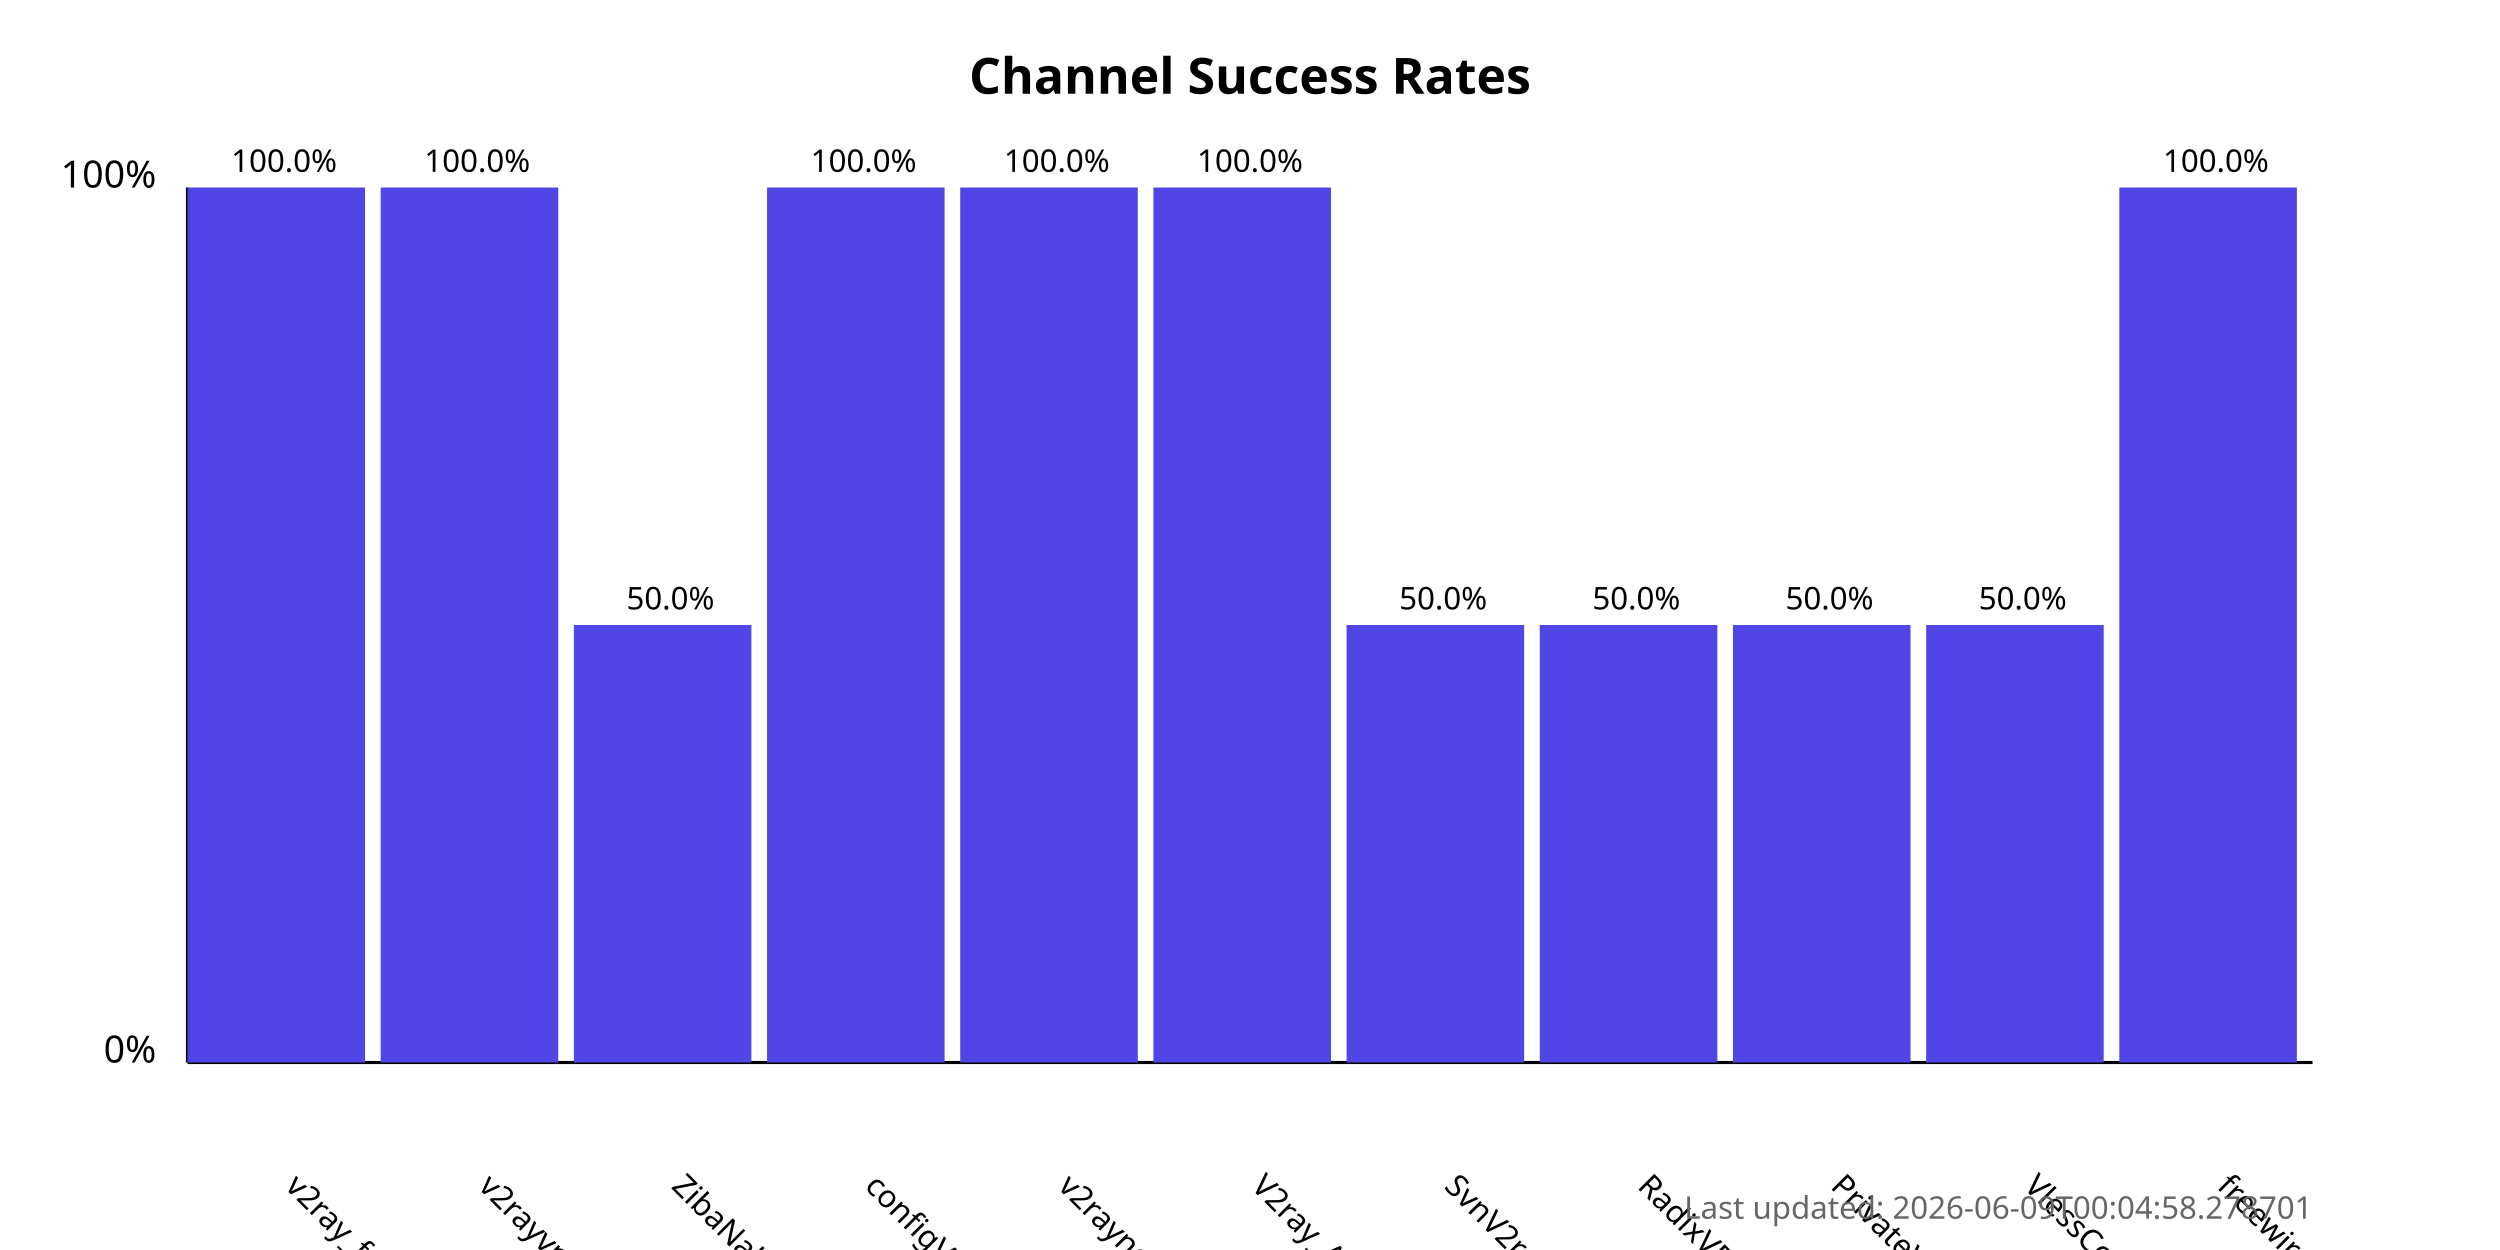
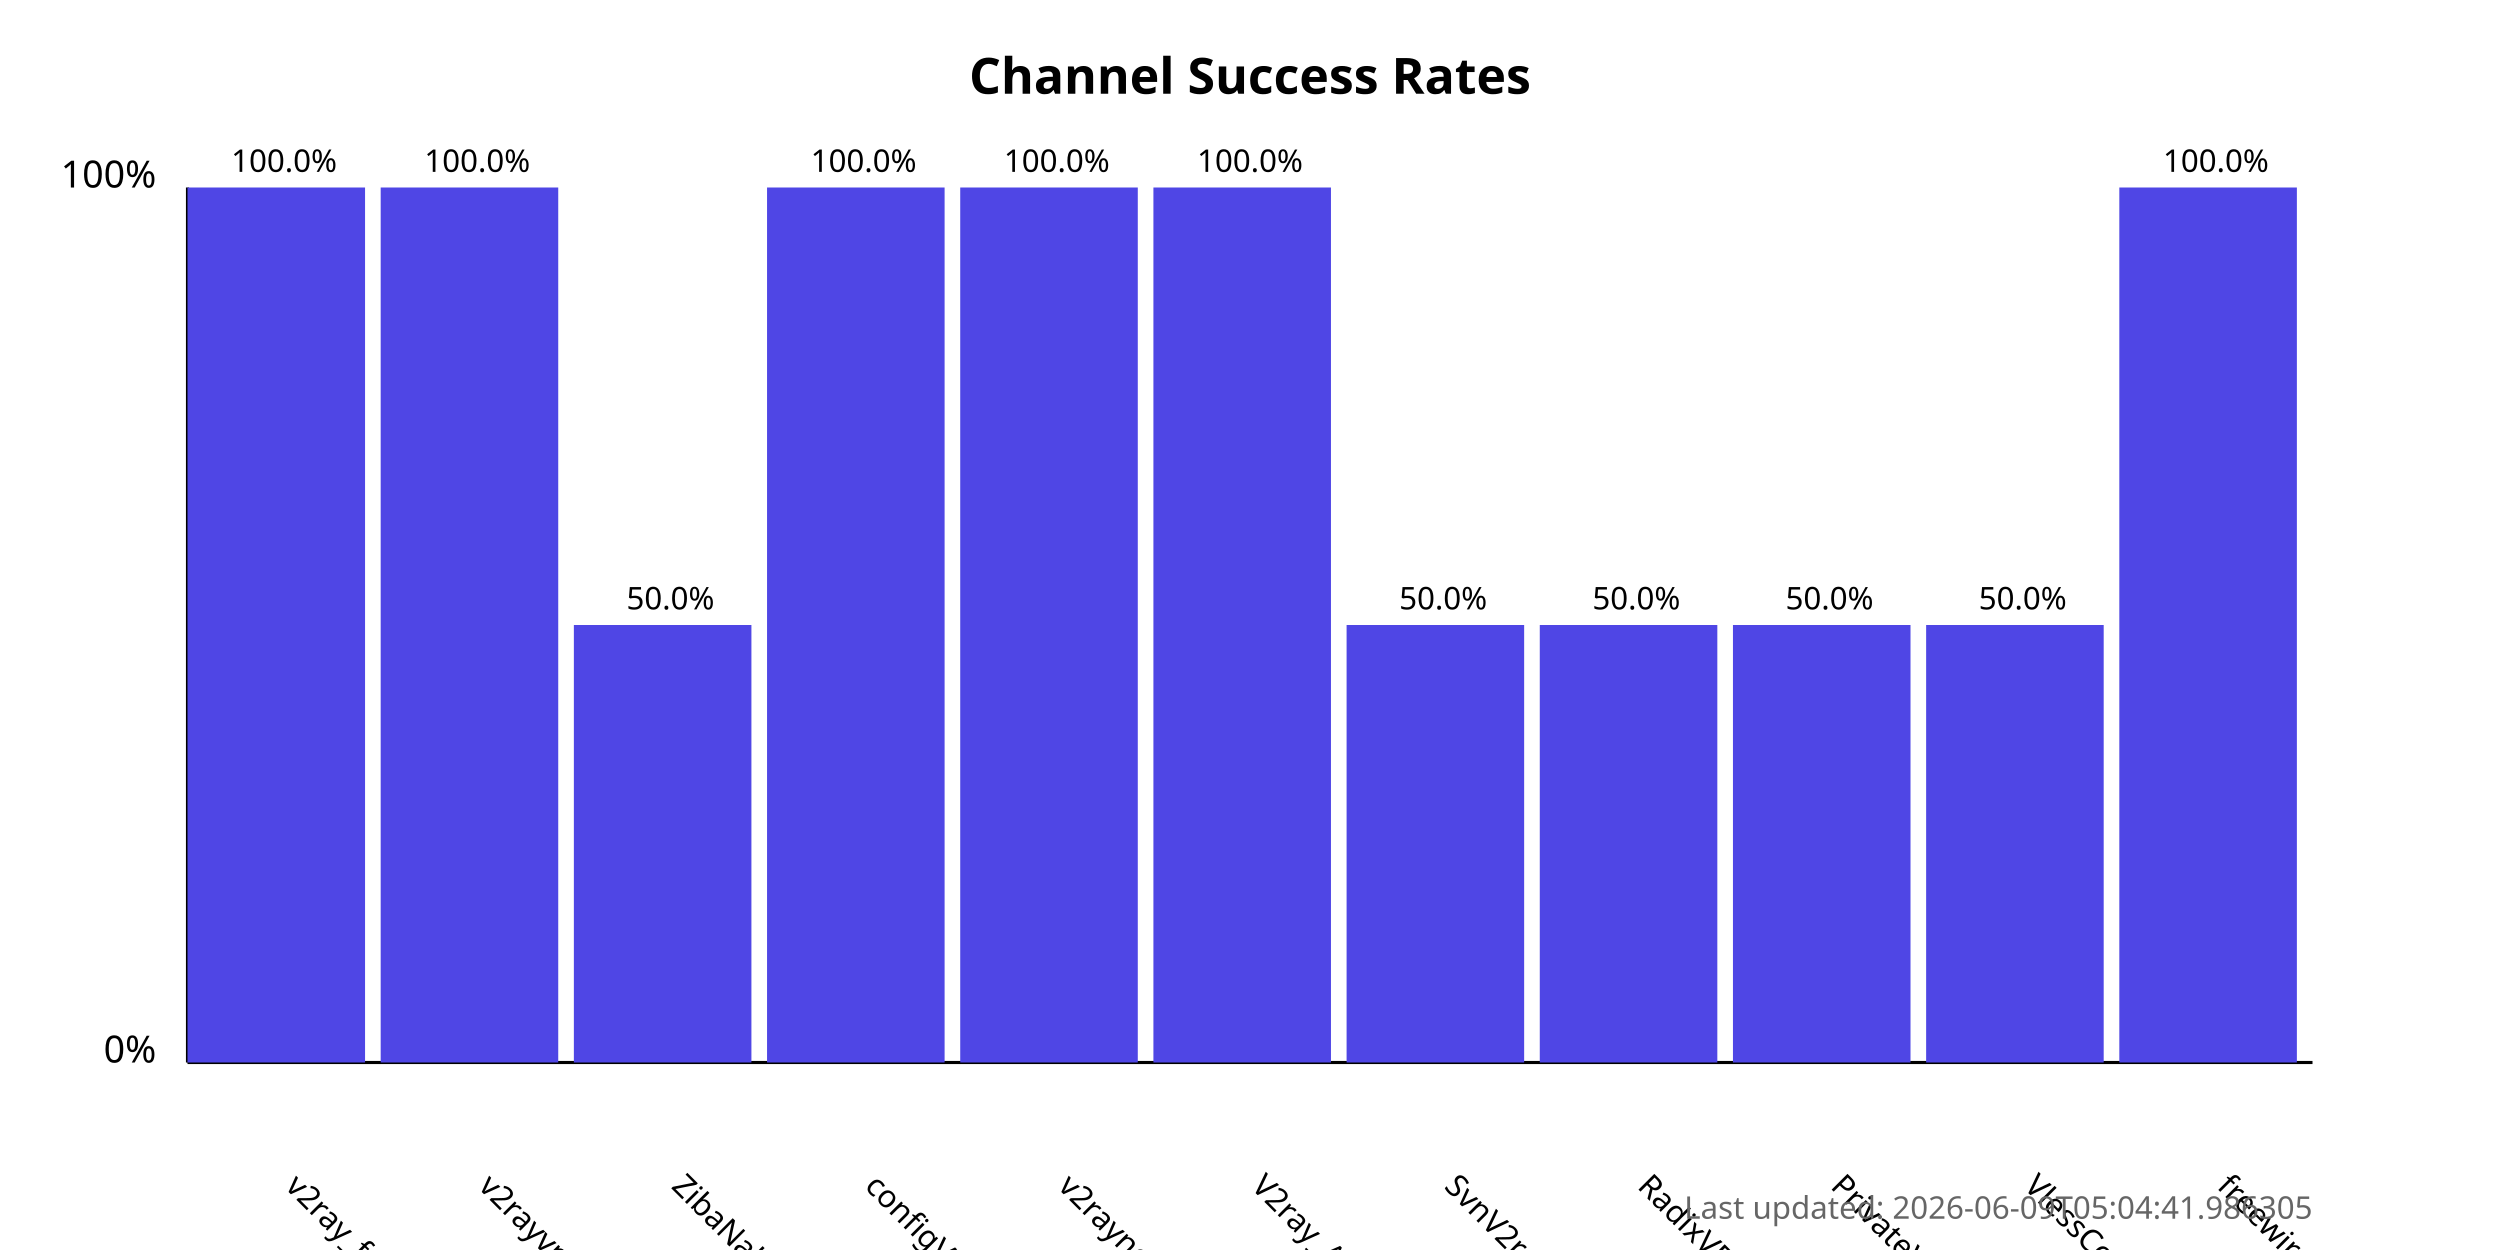
<svg xmlns="http://www.w3.org/2000/svg" width="800" height="400">
  <style>
            .chart-title { font: bold 16px sans-serif; }
            .axis-label { font: 12px sans-serif; }
            .tick-label { font: 10px sans-serif; }
            .bar { fill: #4f46e5; }
            .bar:hover { fill: #6366f1; }
            .timestamp { font: 10px sans-serif; fill: #666; }
        </style>
  <text x="400.0" y="30" text-anchor="middle" class="chart-title">
            Channel Success Rates
        </text>
  <line x1="60" y1="340" x2="60" y2="60" stroke="black" stroke-width="1" />
  <line x1="60" y1="340" x2="740" y2="340" stroke="black" stroke-width="1" />
  <text x="50" y="340" text-anchor="end" class="axis-label">0%</text>
  <text x="50" y="60" text-anchor="end" class="axis-label">100%</text>
  <g>
    <rect x="60" y="60.0" width="56.818" height="280.0" class="bar" />
    <text x="90.909" y="380" transform="rotate(45, 90.90909, 380)" text-anchor="start" class="tick-label">
                v2ray_free_conf
            </text>
    <text x="90.909" y="55.0" text-anchor="middle" class="tick-label">
                100.0%
            </text>
  </g>
  <g>
    <rect x="121.818" y="60.0" width="56.818" height="280.0" class="bar" />
    <text x="152.727" y="380" transform="rotate(45, 152.7273, 380)" text-anchor="start" class="tick-label">
                v2rayvpno
            </text>
    <text x="152.727" y="55.0" text-anchor="middle" class="tick-label">
                100.0%
            </text>
  </g>
  <g>
    <rect x="183.636" y="200.0" width="56.818" height="140.0" class="bar" />
    <text x="214.545" y="380" transform="rotate(45, 214.5455, 380)" text-anchor="start" class="tick-label">
                ZibaNabz
            </text>
    <text x="214.545" y="195.0" text-anchor="middle" class="tick-label">
                50.0%
            </text>
  </g>
  <g>
    <rect x="245.455" y="60.0" width="56.818" height="280.0" class="bar" />
    <text x="276.364" y="380" transform="rotate(45, 276.3636, 380)" text-anchor="start" class="tick-label">
                configV2rayForFree
            </text>
    <text x="276.364" y="55.0" text-anchor="middle" class="tick-label">
                100.0%
            </text>
  </g>
  <g>
    <rect x="307.273" y="60.0" width="56.818" height="280.0" class="bar" />
    <text x="338.182" y="380" transform="rotate(45, 338.1818, 380)" text-anchor="start" class="tick-label">
                v2rayngvpn
            </text>
    <text x="338.182" y="55.0" text-anchor="middle" class="tick-label">
                100.0%
            </text>
  </g>
  <g>
    <rect x="369.091" y="60.0" width="56.818" height="280.0" class="bar" />
    <text x="400.0" y="380" transform="rotate(45, 400.0, 380)" text-anchor="start" class="tick-label">
                V2ray_Alpha
            </text>
    <text x="400.0" y="55.0" text-anchor="middle" class="tick-label">
                100.0%
            </text>
  </g>
  <g>
    <rect x="430.909" y="200.0" width="56.818" height="140.0" class="bar" />
    <text x="461.818" y="380" transform="rotate(45, 461.8182, 380)" text-anchor="start" class="tick-label">
                SvnV2ray
            </text>
    <text x="461.818" y="195.0" text-anchor="middle" class="tick-label">
                50.0%
            </text>
  </g>
  <g>
    <rect x="492.727" y="200.0" width="56.818" height="140.0" class="bar" />
    <text x="523.636" y="380" transform="rotate(45, 523.6364, 380)" text-anchor="start" class="tick-label">
                RadixVPN
            </text>
    <text x="523.636" y="195.0" text-anchor="middle" class="tick-label">
                50.0%
            </text>
  </g>
  <g>
    <rect x="554.545" y="200.0" width="56.818" height="140.0" class="bar" />
    <text x="585.455" y="380" transform="rotate(45, 585.4545, 380)" text-anchor="start" class="tick-label">
                PrivateVPNs
            </text>
    <text x="585.455" y="195.0" text-anchor="middle" class="tick-label">
                50.0%
            </text>
  </g>
  <g>
    <rect x="616.364" y="200.0" width="56.818" height="140.0" class="bar" />
    <text x="647.273" y="380" transform="rotate(45, 647.2727, 380)" text-anchor="start" class="tick-label">
                VlessConfig
            </text>
    <text x="647.273" y="195.0" text-anchor="middle" class="tick-label">
                50.0%
            </text>
  </g>
  <g>
    <rect x="678.182" y="60.0" width="56.818" height="280.0" class="bar" />
    <text x="709.091" y="380" transform="rotate(45, 709.0909, 380)" text-anchor="start" class="tick-label">
                freewireguard
            </text>
    <text x="709.091" y="55.0" text-anchor="middle" class="tick-label">
                100.0%
            </text>
  </g>
  <text x="740" y="390" text-anchor="end" class="timestamp">
-             Last updated: 2026-06-09T00:04:58.278701
+             Last updated: 2026-06-09T05:04:41.986305
        </text>
</svg>
